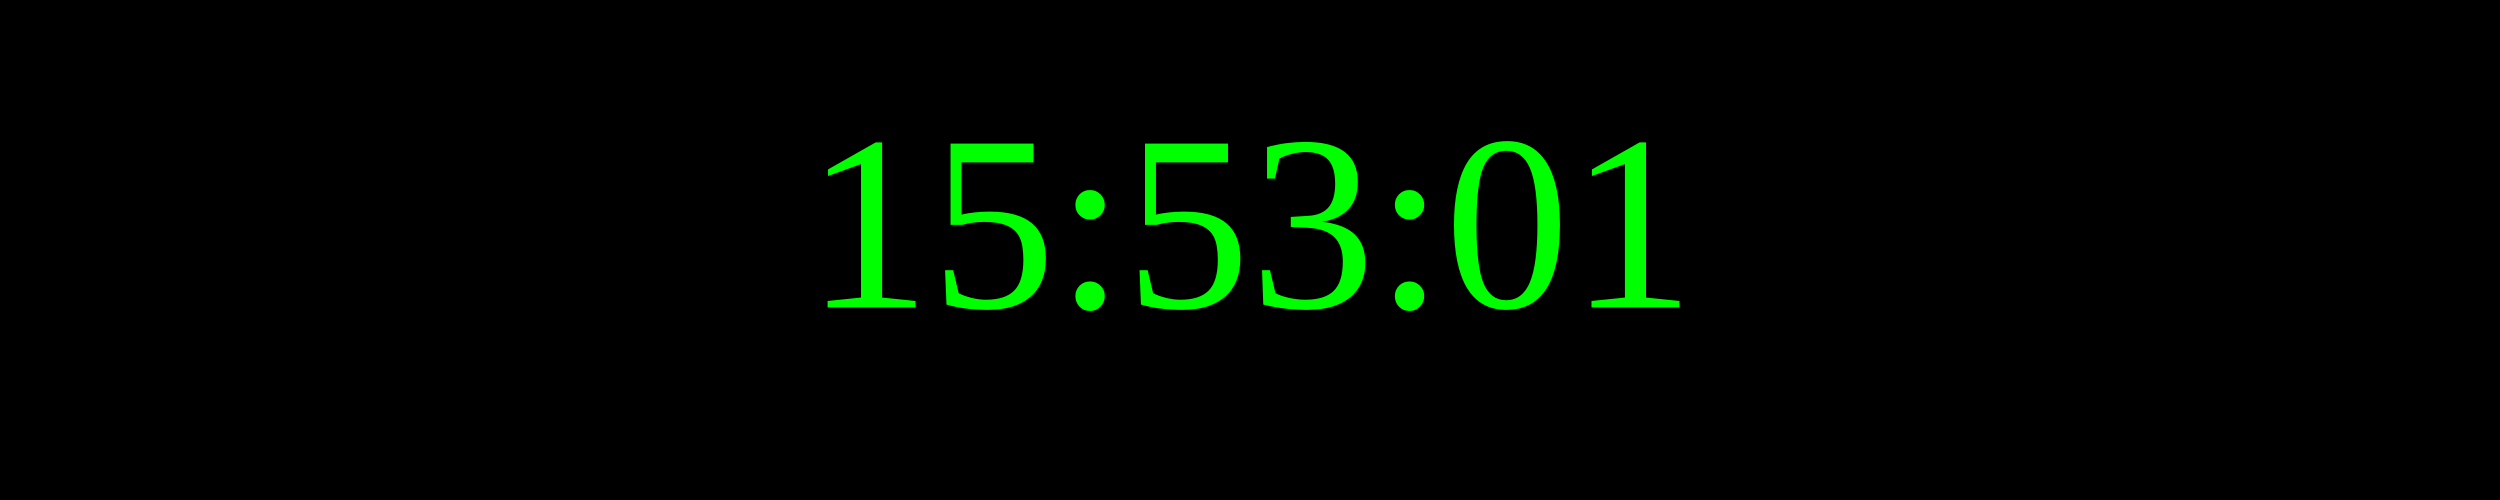
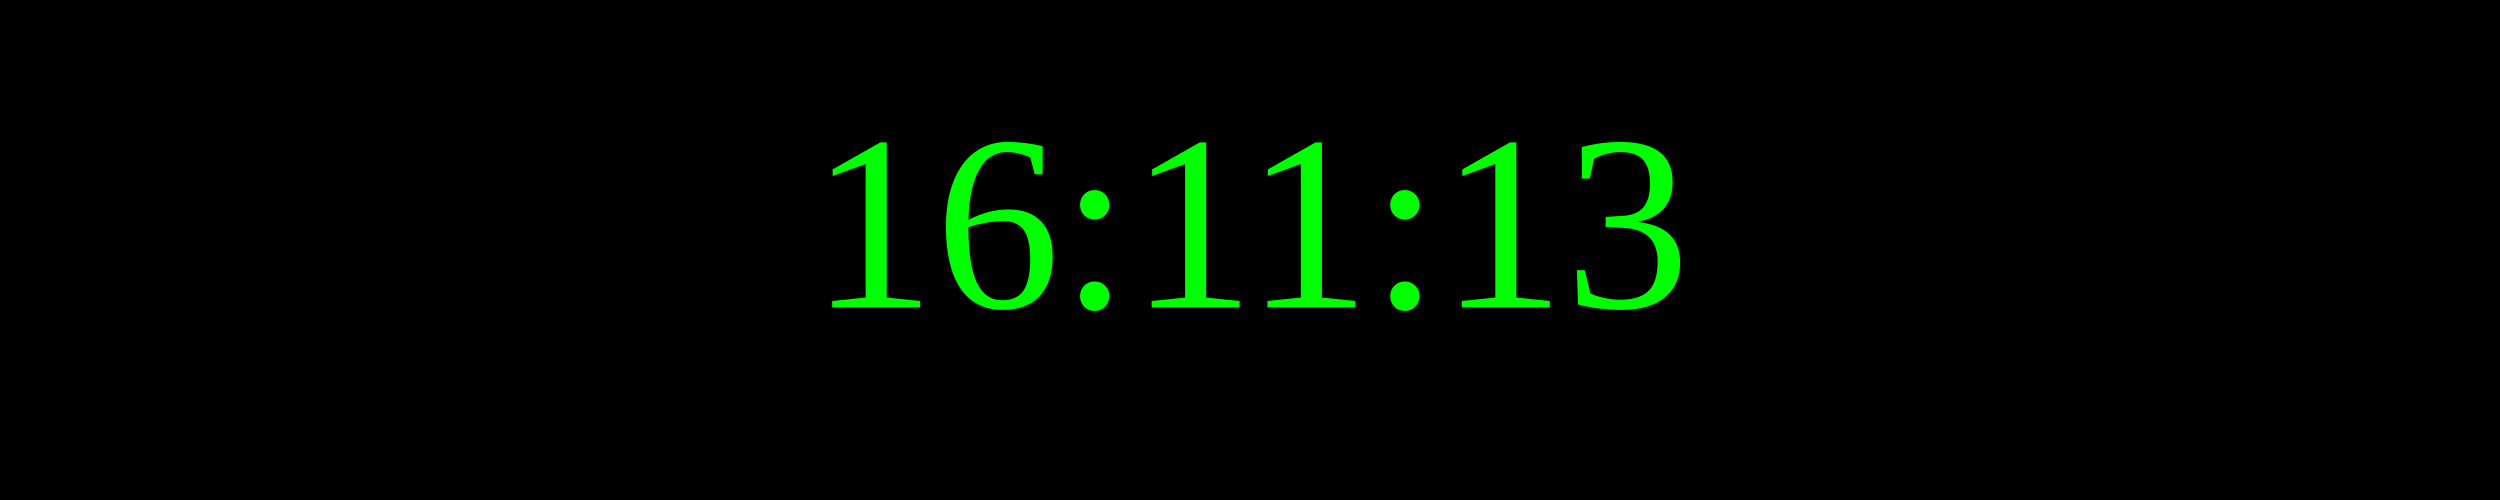
<svg xmlns="http://www.w3.org/2000/svg" width="250" height="50">
  <rect width="100%" height="100%" fill="black" />
  <text x="50%" y="50%" font-size="25" fill="lime" text-anchor="middle" dominant-baseline="middle">
- 15:53:01
+ 16:11:13
</text>
</svg>
